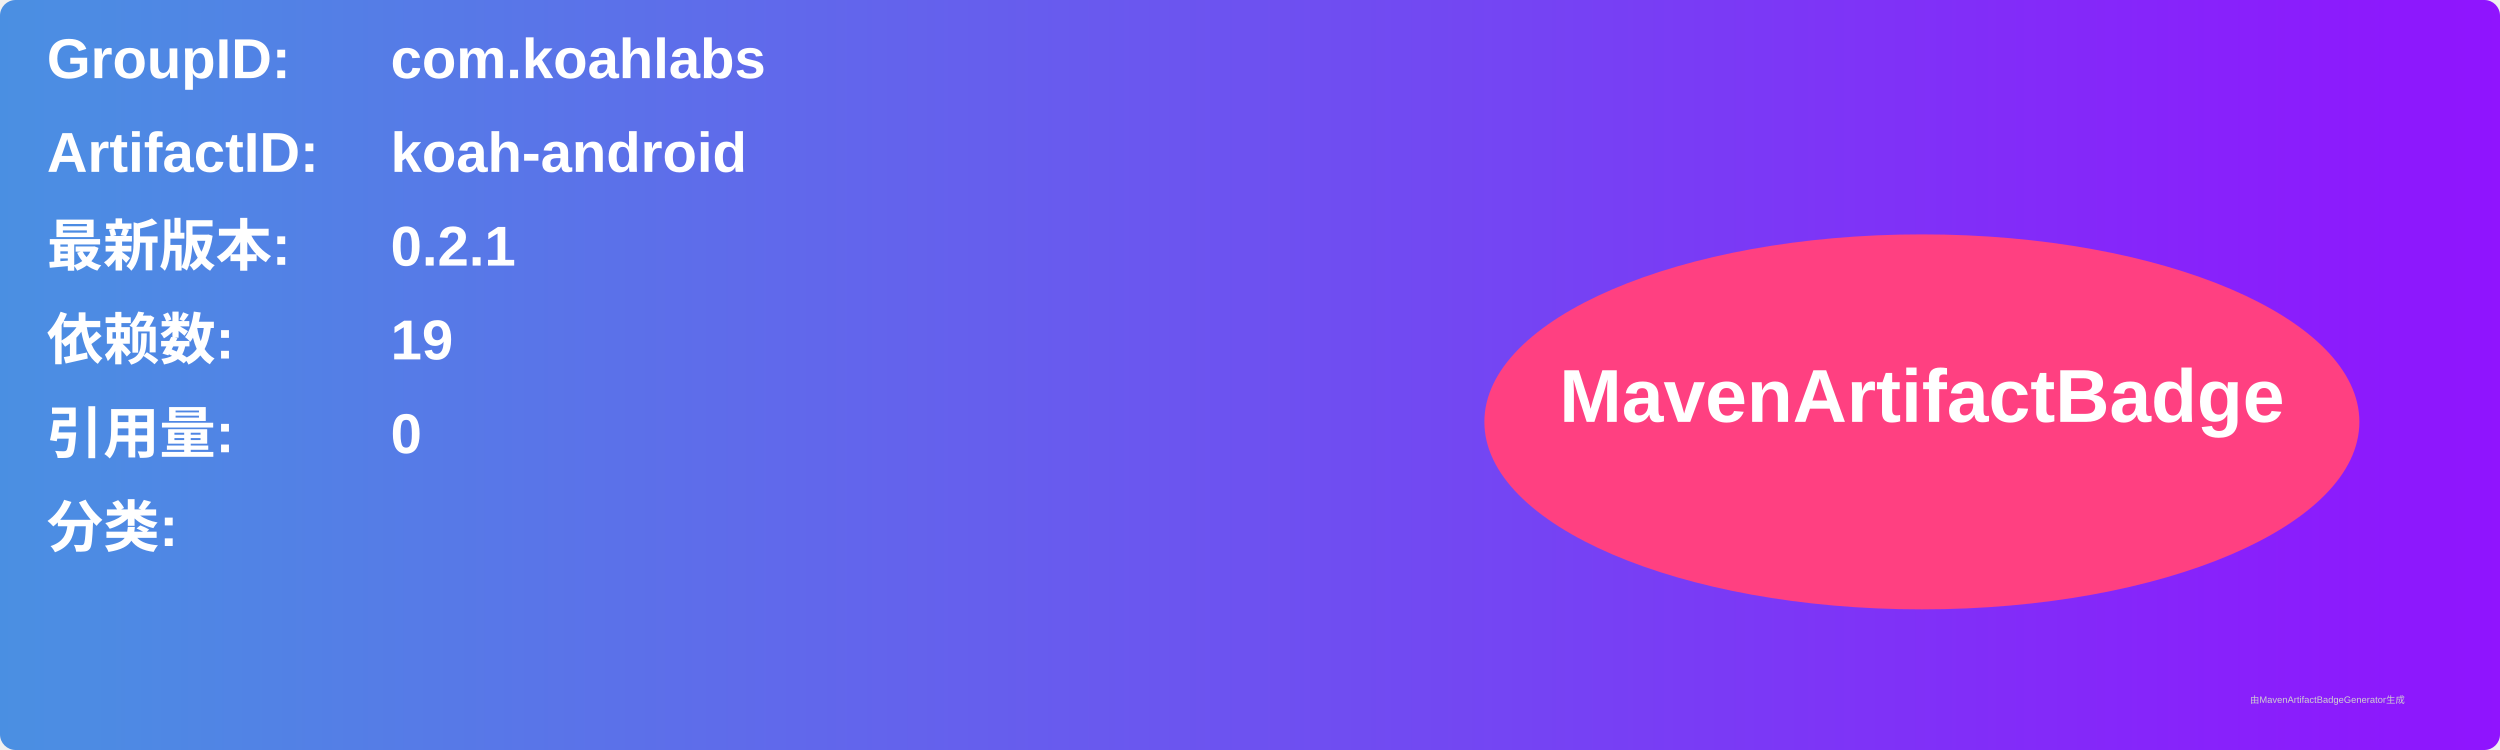
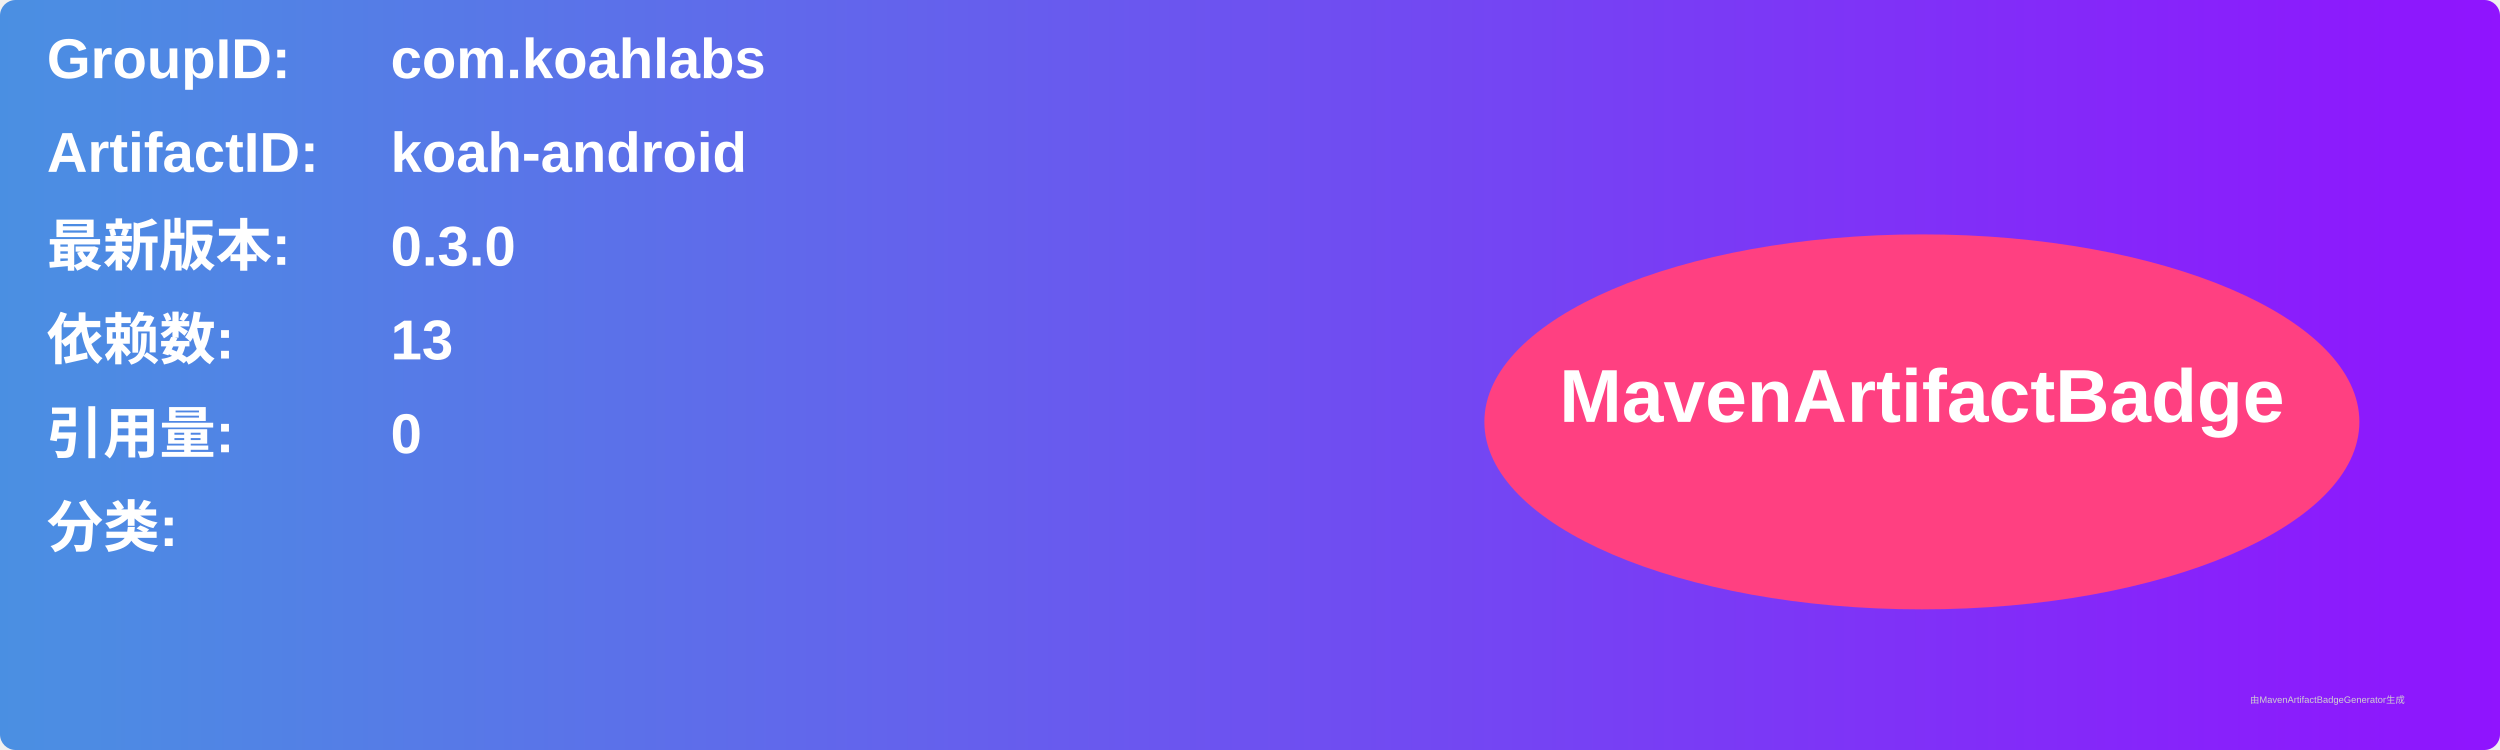
<svg xmlns="http://www.w3.org/2000/svg" width="800" height="240" viewBox="0 0 800 240">
  <linearGradient id="grad" x1="0%" y1="0%" x2="100%" y2="0%">
    <stop offset="0%" stop-color="#4a90e2" />
    <stop offset="100%" stop-color="#9013fe" />
  </linearGradient>
  <rect width="100%" height="100%" rx="5" ry="5" fill="url(#grad)" />
  <g transform="translate(15, 15)">
    <text x="0" y="10" font-family="Arial" font-size="18" fill="white" font-weight="bold" width="260">GroupID:</text>
    <text x="110" y="10" font-family="Arial" font-size="18" fill="white" font-weight="bold" width="460">com.koahlabs</text>
    <text x="0" y="40" font-family="Arial" font-size="18" fill="white" font-weight="bold" width="260">ArtifactID:</text>
    <text x="110" y="40" font-family="Arial" font-size="18" fill="white" font-weight="bold" width="460">koah-android</text>
    <text x="0" y="70" font-family="Arial" font-size="18" fill="white" font-weight="bold">最新版本:</text>
    <text x="110" y="70" font-family="Arial" font-size="18" fill="white" font-weight="bold">
-       <tspan font-weight="bold">0.2.1</tspan>
+       <tspan font-weight="bold">0.3.0</tspan>
    </text>
    <text x="0" y="100" font-family="Arial" font-size="18" fill="white" font-weight="bold">依赖数: </text>
    <text x="110" y="100" font-family="Arial" font-size="18" fill="white">
-       <tspan font-weight="bold">19</tspan>
+       <tspan font-weight="bold">13</tspan>
    </text>
    <text x="0" y="130" font-family="Arial" font-size="18" fill="white" font-weight="bold">引用量: </text>
    <text x="110" y="130" font-family="Arial" font-size="18" fill="white">
      <tspan font-weight="bold">0</tspan>
    </text>
    <text x="0" y="160" font-family="Arial" font-size="18" fill="white" font-weight="bold">分类:</text>
    <text x="10" y="190" font-family="Arial" font-size="10" fill="white">
      <tspan font-weight="bold" />
    </text>
    <ellipse cx="600" cy="120" rx="140" ry="60" fill="#ff4081" />
    <text x="600" y="120" text-anchor="middle" font-family="Arial" font-size="24" fill="white" font-weight="bold">MavenArtifactBadge</text>
  </g>
  <text x="720" y="225" font-family="Arial" font-size="3" fill="#d0d0d0">由MavenArtifactBadgeGenerator生成</text>
</svg>
